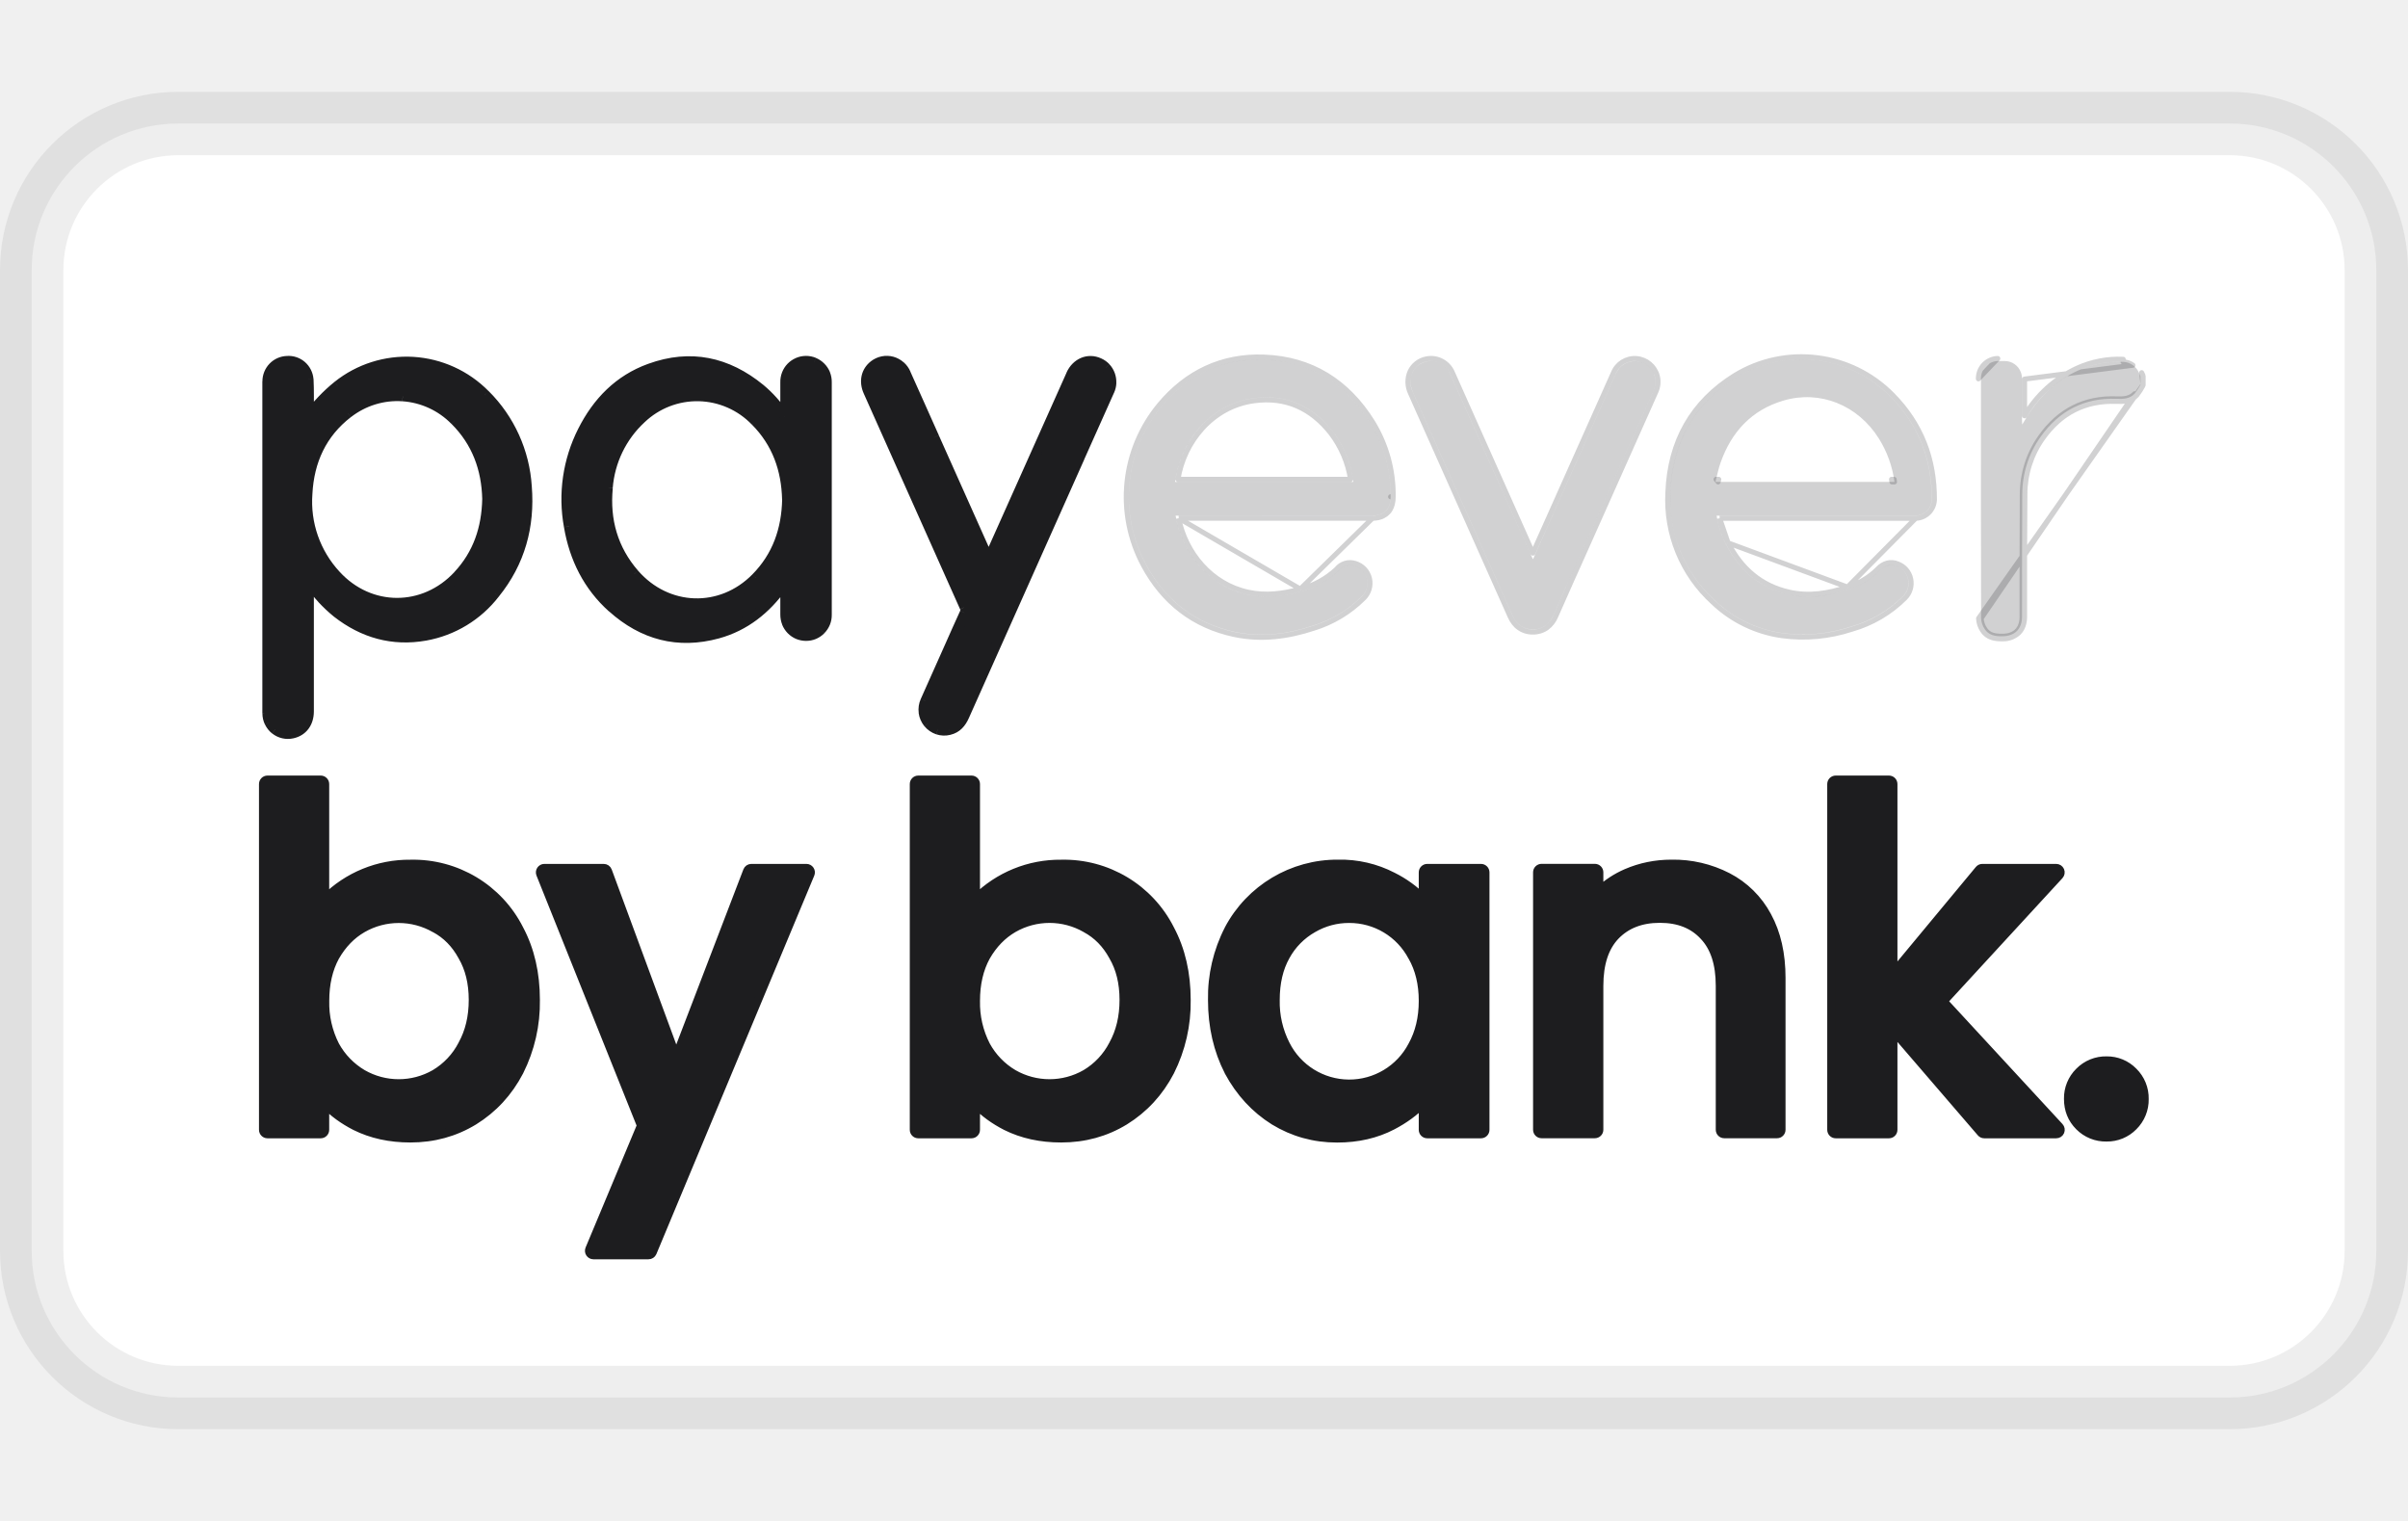
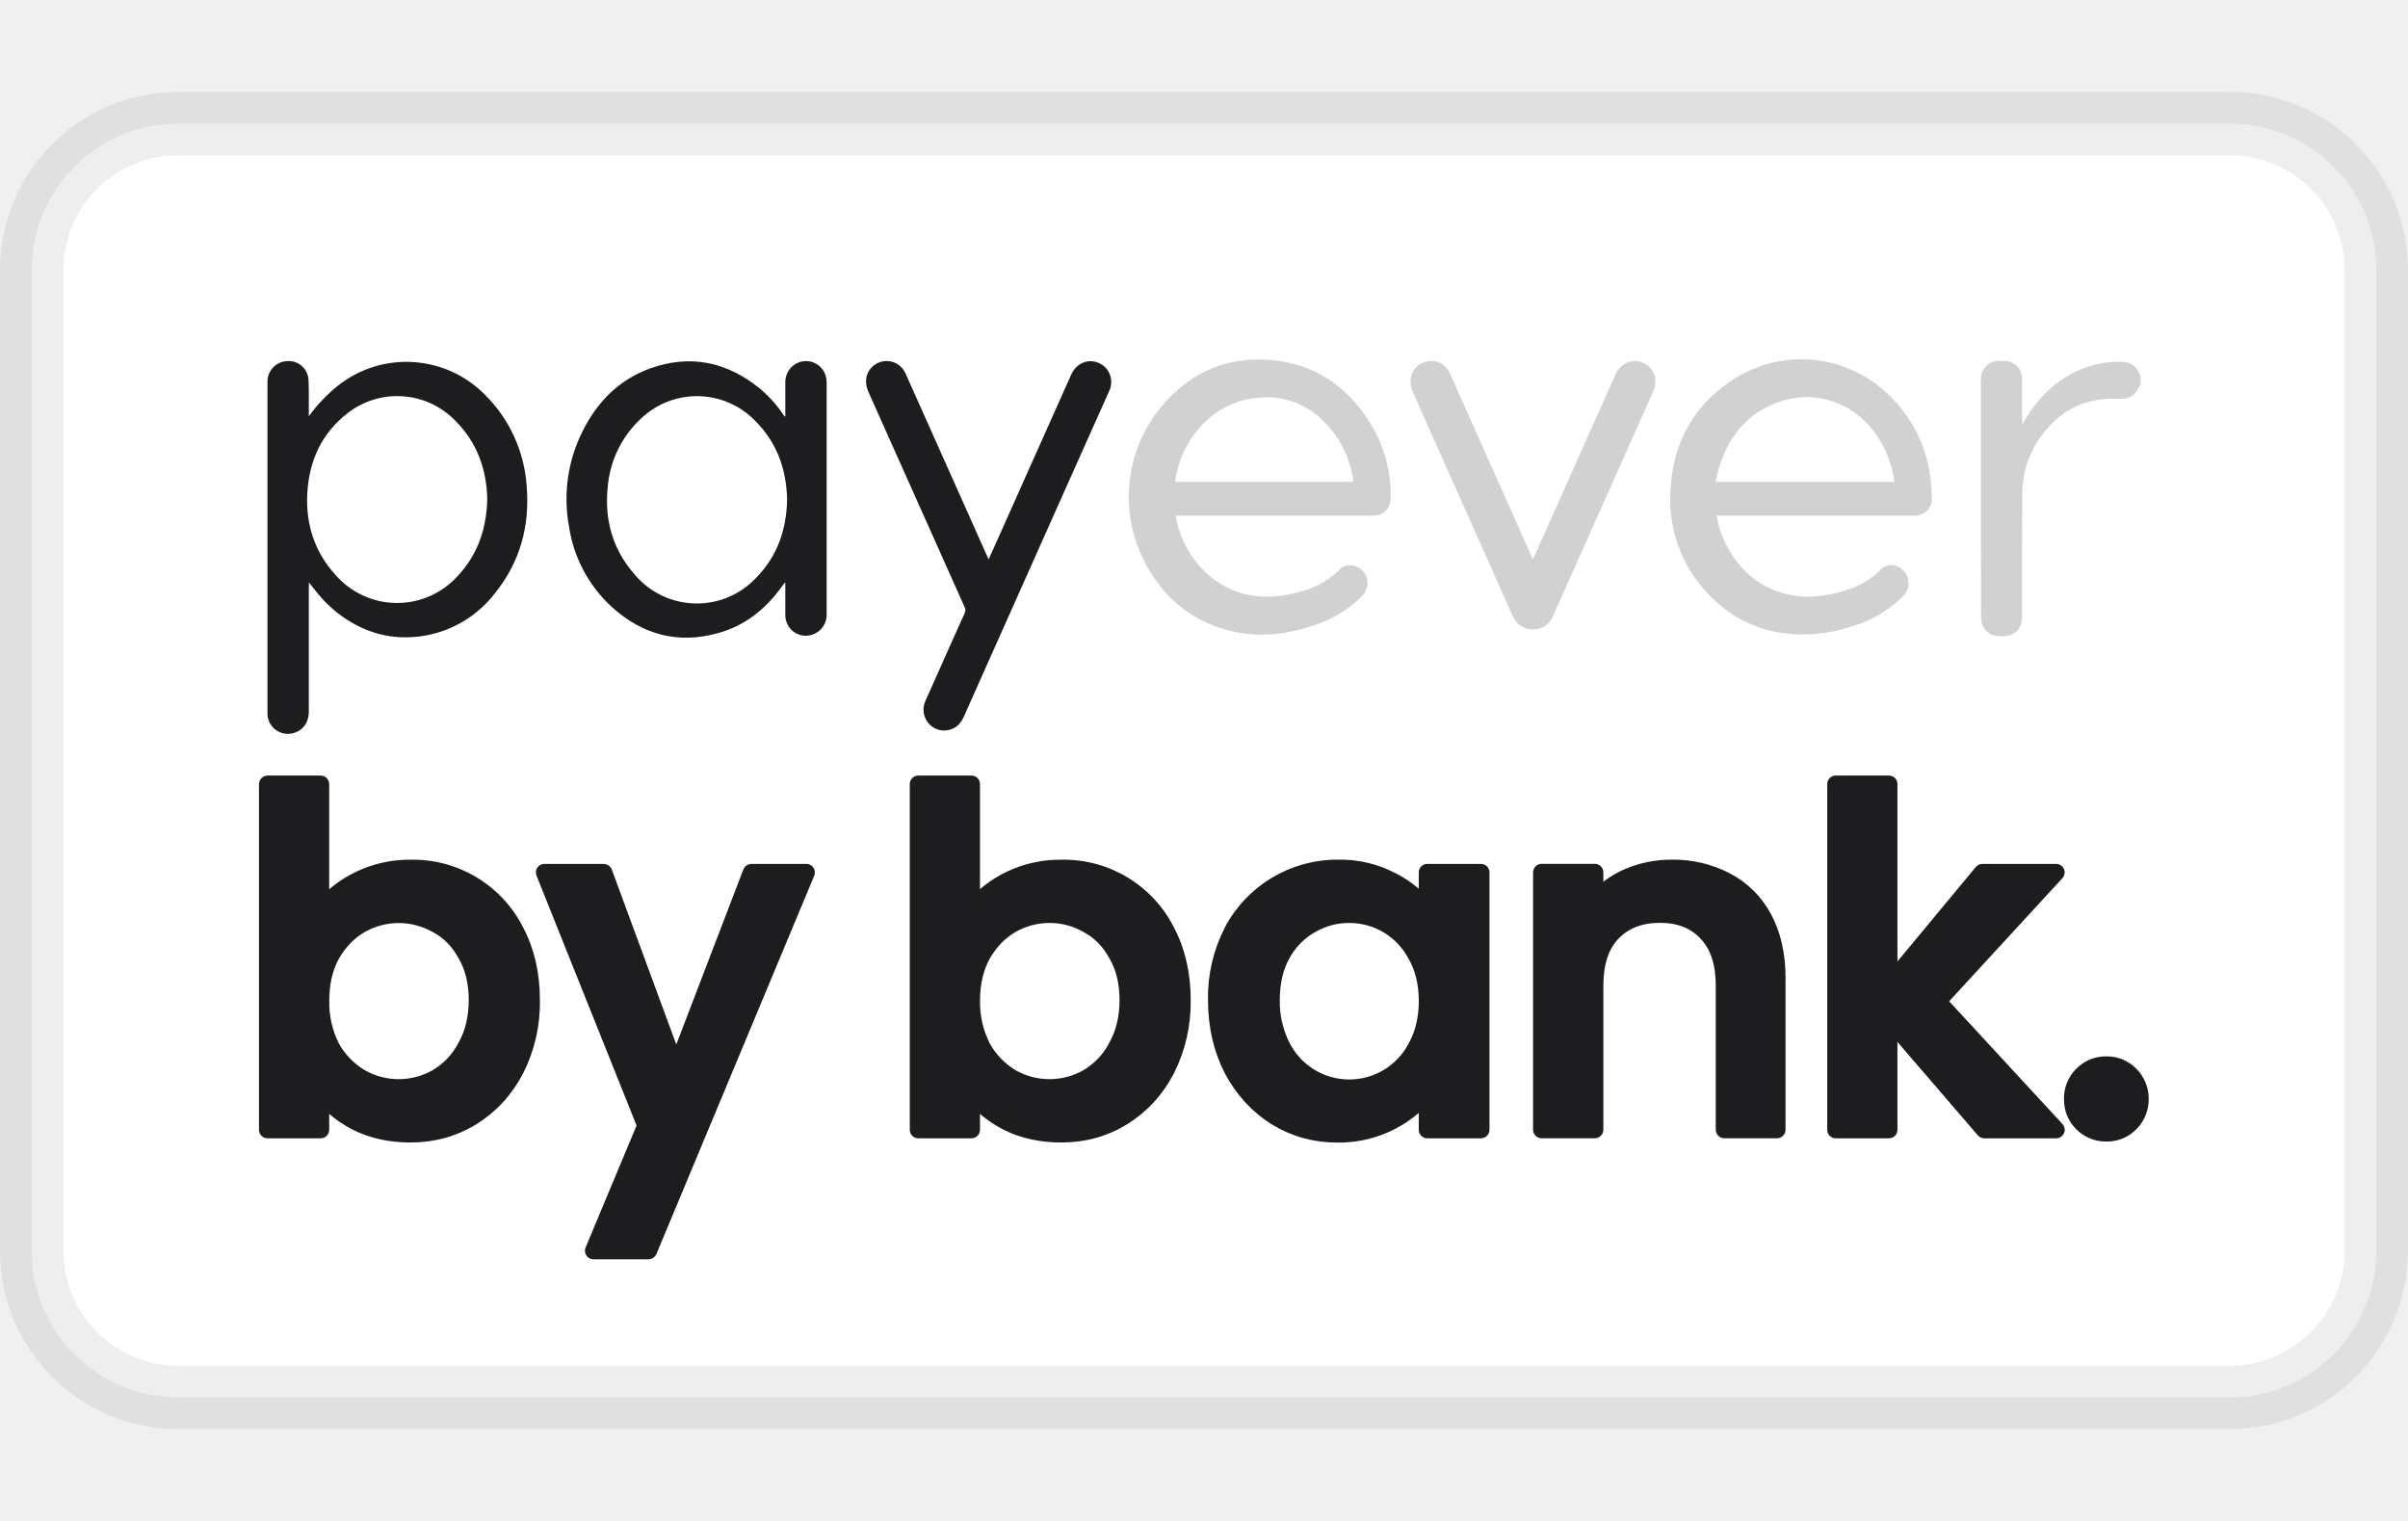
- <svg xmlns="http://www.w3.org/2000/svg" role="img" fill="none" width="38" height="24" viewBox="0 0 38 24" aria-labelledby="pi-payeverpaybybank">
-   <rect x=".5" y="1.949" width="37" height="20.103" rx="2.314" stroke="#000000" stroke-opacity="0.07" stroke-width="1" fill="white" />
-   <path d="M32.812 17.772a.587.587 0 00.43.174.579.579 0 00.424-.174.588.588 0 00.175-.43.588.588 0 00-.175-.431.579.579 0 00-.423-.175.587.587 0 00-.43.175.587.587 0 00-.175.43c0 .17.058.315.174.431zM29.876 17.828v-1.567l1.386 1.61a.067.067 0 00.051.024h1.136a.067.067 0 00.049-.113l-1.83-1.982 1.83-1.989a.067.067 0 00-.05-.112h-1.164a.067.067 0 00-.052.024l-1.356 1.634v-2.985a.067.067 0 00-.067-.067h-.84a.067.067 0 00-.067.067v5.456c0 .037.03.067.067.067h.84c.037 0 .067-.03.067-.067zM28.043 17.894c.037 0 .067-.03.067-.067v-2.396c0-.377-.073-.703-.222-.976a1.477 1.477 0 00-.625-.617 1.866 1.866 0 00-.886-.206c-.25 0-.487.048-.712.145h0a1.5 1.5 0 00-.43.282v-.294a.067.067 0 00-.067-.067h-.84a.067.067 0 00-.068.067v4.062c0 .037.03.067.067.067h.84c.038 0 .068-.03.068-.067v-2.27c0-.354.088-.612.254-.788.172-.18.404-.274.704-.274.3 0 .528.093.695.274h0c.167.176.255.434.255.787v2.271c0 .037.03.067.067.067h.833zM19.39 14.663h0a2.342 2.342 0 00-.26 1.116c0 .417.087.794.259 1.129h0v.001c.178.33.417.589.717.777h0c.302.184.633.276.994.276.324 0 .615-.066.872-.2.19-.099.352-.217.484-.355v.421c0 .037.03.067.067.067h.848c.037 0 .067-.03.067-.067v-4.062a.067.067 0 00-.067-.067h-.848a.067.067 0 00-.067.067v.41a1.807 1.807 0 00-.477-.344 1.79 1.79 0 00-.864-.2 1.94 1.94 0 00-1.725 1.03zm2.897.433h.001c.111.195.168.427.168.697 0 .271-.057.505-.168.705h0a1.123 1.123 0 01-1.999-.014 1.473 1.473 0 01-.161-.705c0-.271.054-.5.16-.69a1.12 1.12 0 01.432-.439h0a1.12 1.12 0 01.572-.153 1.12 1.12 0 01.995.599zM12.788 13.791a.067.067 0 00-.062-.092h-.87a.067.067 0 00-.062.043l-1.123 2.93-1.081-2.93a.067.067 0 00-.063-.043H8.59a.067.067 0 00-.062.091l1.59 3.971-.815 1.95a.067.067 0 00.061.093h.87a.067.067 0 00.062-.04l2.492-5.973zM8.195 16.908h0a2.43 2.43 0 00.258-1.13c0-.417-.085-.79-.258-1.115a1.876 1.876 0 00-1.718-1.03 1.875 1.875 0 00-1.349.552v-1.813a.067.067 0 00-.067-.067h-.84a.067.067 0 00-.067.067v5.456c0 .037.03.067.067.067h.84c.037 0 .067-.03.067-.067v-.407c.131.137.29.253.478.349h0c.257.128.547.191.87.191.366 0 .7-.091 1.002-.275h0c.305-.189.545-.448.717-.778zm-.9-1.82h0l.001.002c.111.19.168.418.168.688 0 .271-.057.505-.168.705h0v.001a1.149 1.149 0 01-.433.46 1.145 1.145 0 01-1.142 0 1.176 1.176 0 01-.432-.446 1.474 1.474 0 01-.16-.705c0-.27.054-.502.16-.697.113-.197.257-.345.432-.446a1.146 1.146 0 011.142 0h.002c.18.097.323.242.43.438zM18.465 16.908h0a2.43 2.43 0 00.258-1.13c0-.417-.085-.79-.258-1.115a1.876 1.876 0 00-1.718-1.03 1.875 1.875 0 00-1.349.551v-1.812a.067.067 0 00-.067-.067h-.84a.067.067 0 00-.067.067v5.456c0 .037.03.067.067.067h.84c.037 0 .067-.03.067-.067v-.407c.131.137.29.253.478.349h0c.257.128.547.191.87.191.367 0 .7-.091 1.002-.275h0c.305-.189.545-.448.717-.778zm-.9-1.82h0l.001.002c.111.189.168.418.168.688 0 .27-.057.505-.168.705h0a1.148 1.148 0 01-.433.461 1.146 1.146 0 01-1.142 0 1.174 1.174 0 01-.431-.446 1.473 1.473 0 01-.162-.705c0-.27.055-.502.161-.697.113-.197.257-.345.432-.447a1.146 1.146 0 011.143 0h0l.001.001c.18.097.323.242.43.438z" fill="#1D1D1F" stroke="#1D1D1F" stroke-width=".134" stroke-linejoin="round" />
-   <mask id="pi-payeverpaybybank-path-9-outside-1_4997_193" maskUnits="userSpaceOnUse" x="3.221" y="4.696" width="15" height="7" fill="#000">
-     <path fill="#fff" d="M3.221 4.696h15v7h-15z" />
-     <path d="M4.873 6.569c.13-.18.284-.341.456-.48a1.738 1.738 0 012.323.139c.39.385.625.902.66 1.452.05.625-.107 1.193-.503 1.683a1.78 1.78 0 01-1.096.666c-.518.091-.983-.04-1.395-.364a2.096 2.096 0 01-.235-.22c-.072-.078-.135-.165-.207-.254l-.003.058v1.98c0 .178-.098.307-.259.343a.32.32 0 01-.36-.174.328.328 0 01-.033-.14v-5.24a.323.323 0 01.31-.32.313.313 0 01.227.074.319.319 0 01.11.215c.009.176.004.353.005.53v.052zm2.816 1.303c-.01-.473-.164-.896-.51-1.24a1.276 1.276 0 00-1.692-.114c-.413.32-.611.756-.638 1.272-.025.489.118.924.45 1.287a1.287 1.287 0 001.93.005c.313-.337.451-.744.46-1.21zM12.393 6.57V6.52v-.485a.332.332 0 01.198-.311.323.323 0 01.43.18c.016.04.024.084.024.128V9.7a.33.33 0 01-.2.307.322.322 0 01-.358-.073.328.328 0 01-.094-.235v-.498l-.01-.004-.042.056c-.258.36-.588.624-1.016.741-.625.172-1.181.023-1.661-.407-.381-.342-.6-.779-.685-1.281A2.377 2.377 0 019.196 6.8c.231-.459.573-.808 1.06-.985.637-.23 1.218-.106 1.74.321.141.118.265.256.367.41.006.01.013.018.02.026l.01-.002zm.028 1.311c-.01-.475-.16-.895-.5-1.237a1.28 1.28 0 00-1.805-.039 1.658 1.658 0 00-.527 1.093c-.05.511.08.971.42 1.36.517.595 1.369.622 1.92.063.338-.342.483-.762.492-1.24zM15.602 8.825l.159-.355 1.142-2.557c.083-.186.27-.262.442-.184a.324.324 0 01.19.313.33.33 0 01-.03.125l-.47 1.051-1.82 4.078c-.048.11-.118.193-.237.221a.323.323 0 01-.33-.11.33.33 0 01-.045-.346c.125-.283.252-.565.378-.847.08-.18.16-.361.243-.541a.102.102 0 00-.001-.093l-1.52-3.4c-.07-.16-.036-.32.091-.417a.325.325 0 01.498.134c.151.335.3.67.45 1.006l.835 1.87.025.052z" />
-   </mask>
-   <path d="M4.873 6.569c.13-.18.284-.341.456-.48a1.738 1.738 0 012.323.139c.39.385.625.902.66 1.452.05.625-.107 1.193-.503 1.683a1.78 1.78 0 01-1.096.666c-.518.091-.983-.04-1.395-.364a2.096 2.096 0 01-.235-.22c-.072-.078-.135-.165-.207-.254l-.003.058v1.98c0 .178-.098.307-.259.343a.32.32 0 01-.36-.174.328.328 0 01-.033-.14v-5.24a.323.323 0 01.31-.32.313.313 0 01.227.074.319.319 0 01.11.215c.009.176.004.353.005.53v.052zm2.816 1.303c-.01-.473-.164-.896-.51-1.24a1.276 1.276 0 00-1.692-.114c-.413.32-.611.756-.638 1.272-.025.489.118.924.45 1.287a1.287 1.287 0 001.93.005c.313-.337.451-.744.46-1.21zM12.393 6.57V6.52v-.485a.332.332 0 01.198-.311.323.323 0 01.43.18c.016.04.024.084.024.128V9.7a.33.33 0 01-.2.307.322.322 0 01-.358-.073.328.328 0 01-.094-.235v-.498l-.01-.004-.042.056c-.258.36-.588.624-1.016.741-.625.172-1.181.023-1.661-.407-.381-.342-.6-.779-.685-1.281A2.377 2.377 0 019.196 6.8c.231-.459.573-.808 1.06-.985.637-.23 1.218-.106 1.74.321.141.118.265.256.367.41.006.01.013.018.02.026l.01-.002zm.028 1.311c-.01-.475-.16-.895-.5-1.237a1.28 1.28 0 00-1.805-.039 1.658 1.658 0 00-.527 1.093c-.05.511.08.971.42 1.36.517.595 1.369.622 1.92.063.338-.342.483-.762.492-1.24zM15.602 8.825l.159-.355 1.142-2.557c.083-.186.27-.262.442-.184a.324.324 0 01.19.313.33.33 0 01-.03.125l-.47 1.051-1.82 4.078c-.048.11-.118.193-.237.221a.323.323 0 01-.33-.11.33.33 0 01-.045-.346c.125-.283.252-.565.378-.847.08-.18.16-.361.243-.541a.102.102 0 00-.001-.093l-1.52-3.4c-.07-.16-.036-.32.091-.417a.325.325 0 01.498.134c.151.335.3.67.45 1.006l.835 1.87.025.052z" fill="#1D1D1F" />
-   <path d="M4.873 6.569h-.08a.08.08 0 00.145.047l-.065-.047zm.456-.48l-.05-.063.05.062zm2.323.139l-.057.056.057-.056zm.66 1.452l-.08.005v.001l.08-.006zM7.81 9.363l-.062-.05.062.05zm-1.096.666l.014.079-.014-.08zm-1.395-.364l-.05.063.05-.063zm-.235-.22l.06-.055h-.001l-.06.054zm-.207-.254l.062-.05c-.02-.026-.055-.036-.087-.026a.08.08 0 00-.056.072l.08.004zm-.003.058h.08-.08zm0 1.98h.08-.08zm-.259.343l-.017-.078.017.078zm-.393-.314h-.08.08zm0-5.24h-.08.08zm.31-.32l.002.08h.003l-.006-.08zm.336.289l.08-.005V5.98l-.08.007zm.006.53h-.08.08zm2.816 1.355l.08.001V7.87l-.08.002zm-.51-1.24l-.057.056.057-.057zm-1.692-.114l.05.064-.05-.064zM4.85 7.79l-.08-.004.08.004zm.45 1.287l-.06.055h.001l.06-.055zm1.93.005l.059.055-.06-.055zm5.164-2.511l.02.078a.08.08 0 00.06-.078h-.08zm0-.537h.08v-.002l-.08.002zm.652-.003l-.08-.002v.002h.08zm0 3.67h-.08.08zm-.652 0h.08V9.7h-.08zm0-.446h-.08.08zm0-.053h.08a.08.08 0 00-.05-.074l-.03.074zm-.01-.004l.03-.075a.08.08 0 00-.094.027l.064.048zm-.042.056l-.066-.047.066.047zm-1.016.741l-.021-.077.021.077zm-1.661-.407l-.054.06.054-.06zm-.685-1.281l.08-.014v-.001l-.08.015zM9.196 6.8l.071.036-.071-.036zm1.06-.985l.027.076-.027-.076zm1.74.321l.051-.062-.051.062zm.367.41l-.067.045.067-.045zm.02.026l-.066.048a.08.08 0 00.085.03l-.02-.078zm.039 1.308l.08.002V7.88l-.08.001zm-.5-1.237l-.058.056.058-.056zm-1.806-.039l.054.06.001-.002-.055-.058zm-.527 1.093l.08.007v-.001l-.08-.006zm.42 1.36l.06-.052-.06.053zm1.92.063l-.057-.057.058.057zm3.673-.296l-.073.034a.08.08 0 00.146-.002l-.073-.032zm.159-.355l-.074-.033.074.033zm1.142-2.557l-.073-.033.073.033zm.442-.184l-.034.073.034-.073zm.16.438l-.073-.034v.001l.073.033zm-.47 1.051l-.073-.033.073.033zm-1.82 4.078l-.073-.032.074.032zm-.237.221l-.018-.078h-.001l.02.078zm-.375-.456l.074.033-.074-.033zm.378-.847l-.073-.033.073.033zm.243-.541l-.072-.036-.001.002.073.034zm-.001-.093l-.074.033.003.004.071-.037zm-1.52-3.4l.074-.032-.073.032zm.091-.417l.05.064-.05-.064zm.498.134l-.074.031.001.002.074-.033zm.45 1.006l-.074.033.074-.033zm.835 1.87l.074-.032-.074.032zM4.937 6.616c.127-.174.276-.33.442-.465l-.1-.125c-.178.144-.337.31-.471.496l.13.094zm.442-.465a1.657 1.657 0 011.133-.36l.01-.16a1.818 1.818 0 00-1.243.395l.1.125zm1.133-.36c.409.025.794.2 1.083.493l.115-.113a1.822 1.822 0 00-1.188-.54l-.01.16zm1.084.494c.376.371.602.87.636 1.4l.16-.01A2.322 2.322 0 007.71 6.17l-.113.115zm.636 1.401c.048.607-.103 1.154-.485 1.626l.125.101c.41-.507.571-1.096.52-1.74l-.16.013zm-.485 1.626a1.7 1.7 0 01-1.048.637l.028.159a1.86 1.86 0 001.145-.695l-.125-.1zm-1.048.637c-.494.088-.936-.036-1.331-.347l-.1.127c.43.336.917.475 1.459.379l-.028-.159zm-1.33-.346a2.016 2.016 0 01-.227-.213l-.119.109c.076.082.158.159.245.23l.1-.126zm-.227-.213c-.07-.075-.128-.156-.204-.25l-.125.102c.069.085.136.177.211.257l.118-.11zm-.347-.203c0 .016-.003.04-.003.062h.161l.003-.053-.16-.009zm-.003.062v1.98h.161v-1.98h-.16zm0 1.98c0 .144-.075.237-.195.265l.035.156c.201-.045.32-.21.321-.421h-.16zm-.196.265a.24.24 0 01-.106 0l-.036.156a.4.4 0 00.178 0l-.035-.156zm-.106 0a.241.241 0 01-.096-.047l-.1.126a.402.402 0 00.16.077l.036-.157zm-.096-.047a.244.244 0 01-.068-.084l-.144.07a.405.405 0 00.111.14l.1-.126zm-.068-.084a.247.247 0 01-.024-.106l-.161.002c0 .06.014.12.04.174l.145-.07zm-.024-.105v-5.24H4.14v5.24h.16zm0-5.24c0-.063.024-.123.067-.168l-.116-.111a.404.404 0 00-.112.279h.16zm.067-.168a.237.237 0 01.164-.073l-.005-.16a.398.398 0 00-.275.122l.116.111zm.167-.073a.233.233 0 01.17.056l.104-.122a.394.394 0 00-.286-.094l.012.16zm.17.056c.046.04.076.098.081.16l.16-.013a.4.4 0 00-.137-.269l-.105.122zm.081.158c.01.174.004.345.005.526l.161-.001c-.001-.173.004-.355-.005-.534l-.16.01zm.005.526v.052h.161v-.053l-.16.001zM7.77 7.87c-.01-.49-.17-.934-.533-1.296l-.113.114c.329.328.475.73.486 1.186l.16-.004zm-.532-1.295a1.356 1.356 0 00-.877-.404l-.01.161c.291.02.566.146.772.356l.115-.113zm-.877-.404a1.354 1.354 0 00-.922.284l.099.127c.231-.18.52-.27.812-.25l.01-.16zm-.922.284c-.434.335-.642.794-.67 1.331l.161.008c.026-.496.215-.909.607-1.212l-.098-.127zm-.67 1.331c-.025.509.124.966.472 1.346l.119-.109a1.625 1.625 0 01-.43-1.229l-.16-.008zm.472 1.346a1.367 1.367 0 002.048.005l-.118-.11c-.507.545-1.31.543-1.811-.004l-.119.109zm2.048.005c.329-.354.472-.78.481-1.264l-.16-.003c-.009.45-.141.837-.44 1.157l.119.11zm5.186-2.566v-.052h-.161v.052h.16zm0-.052v-.485h-.161v.485h.16zm0-.487a.25.25 0 01.016-.097l-.15-.058a.412.412 0 00-.027.159l.16-.004zm.016-.097a.251.251 0 01.053-.083l-.116-.112a.41.41 0 00-.087.137l.15.058zm.053-.083a.246.246 0 01.08-.056l-.063-.147a.406.406 0 00-.133.091l.116.112zm.08-.056a.243.243 0 01.095-.02v-.16a.404.404 0 00-.159.033l.064.147zm.095-.02c.032 0 .065.007.095.02l.062-.149a.404.404 0 00-.158-.031v.16zm.095.02c.03.012.057.03.08.054l.115-.112a.405.405 0 00-.133-.09l-.062.148zm.08.054a.248.248 0 01.054.083l.15-.06a.41.41 0 00-.089-.135l-.115.112zm.054.083a.25.25 0 01.017.096l.161.003a.414.414 0 00-.029-.159l-.15.06zm.017.098V9.7h.161V6.03h-.16zm0 3.67a.251.251 0 01-.018.096l.15.06c.02-.05.03-.104.029-.158l-.16.002zm-.018.096a.25.25 0 01-.053.082l.115.112a.41.41 0 00.088-.134l-.15-.06zm-.053.082a.246.246 0 01-.08.054l.063.149a.405.405 0 00.132-.09l-.115-.113zm-.08.054a.243.243 0 01-.094.02v.16c.054 0 .107-.01.157-.031l-.063-.149zm-.094.02a.243.243 0 01-.094-.02l-.063.149c.05.02.103.031.157.031v-.16zm-.094-.02a.245.245 0 01-.08-.054l-.115.113c.037.038.083.069.132.09l.063-.148zm-.08-.054a.248.248 0 01-.053-.082l-.15.06c.02.05.05.096.088.135l.115-.113zm-.053-.082a.251.251 0 01-.018-.096l-.161-.002c0 .054.01.108.03.158l.149-.06zm-.018-.097v-.445h-.161v.446l.16-.001zm0-.445v-.053h-.161v.053h.16zm-.05-.127l-.01-.005-.062.15.01.003.062-.148zm-.105.022c-.013.017-.03.037-.044.057l.131.094.041-.055-.128-.096zm-.044.057c-.25.348-.565.599-.971.71l.043.156c.449-.124.793-.401 1.06-.772l-.132-.094zm-.971.71c-.597.165-1.126.024-1.587-.39l-.107.12c.499.448 1.083.605 1.737.426l-.043-.155zm-1.587-.39c-.365-.327-.576-.747-.659-1.234L8.9 8.32c.088.518.314.973.71 1.328l.107-.12zm-.659-1.235a2.297 2.297 0 01.21-1.455l-.144-.072A2.458 2.458 0 008.9 8.32l.158-.03zm.21-1.455c.224-.444.551-.777 1.015-.945l-.055-.151c-.51.184-.865.55-1.104 1.024l.143.072zm1.015-.945c.608-.22 1.16-.103 1.662.307l.102-.124c-.542-.444-1.152-.576-1.819-.334l.055.15zm1.661.307c.135.113.254.245.352.393l.134-.09a2.006 2.006 0 00-.383-.427l-.103.124zm.353.394l.02.028.13-.095-.017-.024-.133.09zm.105.058l.01-.002-.038-.156-.011.002.039.156zm.1 1.229c-.012-.493-.167-.934-.523-1.293l-.114.113c.323.326.465.725.476 1.183l.161-.003zm-.522-1.292c-.25-.26-.592-.41-.952-.418l-.003.161a1.2 1.2 0 01.839.369l.116-.112zm-.952-.418a1.36 1.36 0 00-.968.377l.111.116a1.2 1.2 0 01.854-.332l.003-.16zm-.967.376c-.322.297-.52.707-.553 1.146l.16.012c.031-.399.21-.77.502-1.04l-.109-.118zM9.51 7.69c-.051.531.084 1.014.439 1.422l.121-.106c-.323-.372-.447-.81-.4-1.3l-.16-.016zm.439 1.422c.548.629 1.454.658 2.039.065l-.115-.113c-.518.526-1.316.5-1.803-.058l-.121.106zm2.039.065c.354-.358.505-.8.515-1.294l-.16-.003c-.01.46-.15.86-.47 1.184l.115.113zm3.688-.32l.16-.354-.148-.066-.159.355.147.065zm.16-.354l1.141-2.558-.146-.065-1.143 2.557.147.066zm1.141-2.558c.067-.149.208-.2.335-.143l.067-.146c-.217-.1-.45.002-.549.224l.147.065zm.335-.143c.03.014.056.033.078.057l.119-.11a.405.405 0 00-.13-.093l-.067.146zm.078.057c.023.024.04.052.051.083l.151-.055a.408.408 0 00-.083-.137l-.119.109zm.051.083c.011.03.016.063.015.096l.16.007a.41.41 0 00-.024-.158l-.151.055zm.015.096a.25.25 0 01-.023.095l.146.068a.41.41 0 00.038-.156l-.161-.007zm-.024.096c-.156.351-.312.701-.47 1.051l.147.066c.158-.35.314-.7.47-1.051l-.147-.066zm-.47 1.052a9799.23 9799.23 0 00-1.819 4.078l.147.065 1.82-4.078-.147-.065zm-1.819 4.078c-.043.097-.097.155-.182.175l.037.156c.152-.036.238-.143.292-.266l-.147-.065zm-.183.175a.244.244 0 01-.136-.005l-.05.153c.072.024.15.027.225.008l-.04-.156zm-.136-.005a.246.246 0 01-.112-.077l-.124.102c.048.059.113.103.185.128l.051-.153zm-.112-.077a.25.25 0 01-.055-.127l-.16.021c.01.076.042.148.09.208l.125-.102zm-.055-.127a.251.251 0 01.02-.136l-.146-.066a.412.412 0 00-.033.223l.16-.02zm.02-.137l.378-.846-.146-.066c-.126.282-.253.564-.378.847l.147.065zm.378-.846c.081-.181.16-.361.243-.54l-.146-.068c-.083.18-.163.362-.243.542l.146.066zm.242-.538a.182.182 0 00.02-.084l-.162.002c0 .004 0 .007-.002.01l.144.072zm.02-.084a.181.181 0 00-.022-.083l-.142.075a.022.022 0 01.003.01l.16-.002zm-.02-.078l-1.519-3.4-.146.066c.505 1.134 1.012 2.267 1.519 3.4l.146-.066zm-1.519-3.4c-.058-.13-.027-.249.066-.32l-.098-.128c-.16.123-.2.325-.114.514l.146-.065zm.066-.32a.245.245 0 01.101-.046l-.031-.158a.405.405 0 00-.168.076l.098.128zm.101-.046a.243.243 0 01.111.004l.042-.156a.404.404 0 00-.184-.006l.031.158zm.111.004c.036.01.07.027.098.052l.106-.12a.407.407 0 00-.162-.088l-.042.156zm.098.052c.028.025.05.056.065.091l.149-.062a.41.41 0 00-.108-.15l-.106.121zm.066.093l.45 1.006.146-.066c-.15-.335-.298-.67-.45-1.006l-.146.066zm.45 1.006l.835 1.87.147-.065-.836-1.87-.147.065zm.835 1.87l.025.053.145-.07-.023-.048-.147.065z" fill="#1D1D1F" mask="url(#path-9-outside-1_4997_193)" />
-   <path d="M33.78 6.069a.967.967 0 01-.094.143c-.077.083-.182.085-.286.081-.506-.018-.904.187-1.197.599-.189.264-.29.582-.29.908-.005.643-.003 1.286-.004 1.93 0 .196-.112.306-.307.31-.113.002-.22-.014-.284-.117a.332.332 0 01-.055-.166c-.003-1.26-.004-2.52-.002-3.78a.274.274 0 01.267-.28h.114a.271.271 0 01.249.178c.013.034.019.07.018.106v.655l.003.063c.018-.028.028-.043.037-.06.203-.35.475-.625.846-.793.223-.1.465-.147.709-.136a.28.28 0 01.255.185l.02.044v.13zM27.09 8.137c.024.156.073.307.144.447.212.414.533.696.99.798.32.072.635.023.942-.08.187-.057.358-.16.497-.299.077-.08.168-.11.27-.068a.282.282 0 01.179.208.287.287 0 01-.08.264 1.9 1.9 0 01-.821.481c-.349.116-.718.15-1.082.102a1.935 1.935 0 01-1.072-.52 2.14 2.14 0 01-.697-1.704c.03-.781.373-1.397 1.038-1.808a1.976 1.976 0 012.437.302c.444.448.652.992.65 1.622a.263.263 0 01-.077.179.258.258 0 01-.178.076H27.09zm2.806-.533a1.711 1.711 0 00-.246-.684c-.33-.526-.927-.77-1.506-.599-.499.147-.818.49-.991.976-.035.098-.054.2-.082.307h2.825zM18.552 8.137c.095.574.516 1.113 1.135 1.247.285.061.565.027.842-.05a1.352 1.352 0 00.593-.327.229.229 0 01.255-.078.283.283 0 01.195.208.288.288 0 01-.082.274 1.869 1.869 0 01-.772.462c-.4.133-.81.186-1.226.099-.638-.134-1.108-.504-1.414-1.077a2.235 2.235 0 01.254-2.485c.42-.5.96-.76 1.612-.736.735.027 1.293.382 1.682 1.006.214.347.325.75.319 1.159-.001.15-.058.245-.178.283a.363.363 0 01-.107.014l-3.04.001h-.068zm-.01-.533h2.813v-.028a1.643 1.643 0 00-.317-.76c-.319-.41-.736-.602-1.251-.533-.704.094-1.166.704-1.244 1.32zM24.192 8.825l.241-.541 1.063-2.38a.329.329 0 01.323-.206.325.325 0 01.295.245.337.337 0 01-.023.229l-1.21 2.713c-.123.274-.247.548-.368.824-.063.142-.168.223-.322.223-.154.001-.26-.08-.323-.221-.523-1.175-1.048-2.349-1.572-3.523-.097-.217.002-.436.22-.484a.323.323 0 01.368.196l.516 1.156.768 1.72.024.049z" fill="#1D1D1F" fill-opacity=".2" />
-   <path d="M33.82 6.069a.04.04 0 01-.005.019c-.028.052-.06.102-.097.149l-.002.002h0c-.091.098-.215.098-.317.094-.493-.017-.878.181-1.163.582h0a1.519 1.519 0 00-.282.885h0a171.86 171.86 0 00-.005 1.93c0 .105-.03.193-.092.255a.356.356 0 01-.255.095c-.115.002-.24-.014-.318-.135M33.82 6.07l-2.596 3.688v.002c.003.067.024.13.061.186M33.82 6.07v-.13a.04.04 0 00-.003-.017l-.007-.014-.013-.028.023.189zm-2.535 3.876s0 0 0 0l.034-.022m-.034.022s0 0 0 0l.034-.022m0 0a.332.332 0 01-.055-.166l2.423-3.545c-.077.083-.182.085-.286.081-.506-.018-.904.187-1.197.599-.189.264-.29.582-.29.908-.003.46-.003.92-.004 1.381v.548c0 .197-.112.308-.307.31-.113.002-.22-.013-.284-.116zm-2.164-.66h0c.181-.055.346-.154.48-.288a.314.314 0 01.144-.09.262.262 0 01.17.013.322.322 0 01.203.237.327.327 0 01-.09.3 1.939 1.939 0 01-.838.492c-.354.117-.73.152-1.099.103h0a1.975 1.975 0 01-1.095-.53 2.18 2.18 0 01-.709-1.735c.031-.795.38-1.423 1.057-1.842h0a2.016 2.016 0 012.487.309c.451.456.664 1.01.661 1.65h0a.303.303 0 01-.293.295m-1.078 1.086l1.077-1.086s0 0 0 0m-1.077 1.086h-.001c-.303.103-.61.15-.92.08-.444-.1-.756-.372-.963-.777m1.884.697l-1.884-.697m2.962-.389H27.137m3.095 0h-3.095m0 0c.026.135.07.266.133.389m-.133-.389l.133.389m-6.75.728h0a1.312 1.312 0 00.572-.313.269.269 0 01.297-.09.324.324 0 01.222.237.33.33 0 01-.093.312 1.91 1.91 0 01-.788.472c-.405.134-.821.188-1.246.1-.65-.137-1.13-.515-1.442-1.099a2.276 2.276 0 01.259-2.529h0c.427-.509.98-.774 1.644-.75.75.027 1.32.39 1.715 1.025h0c.218.354.331.763.325 1.18m-1.466 1.455l1.14-1.117s0 0 0 0m-1.14 1.117h0c-.274.077-.547.11-.823.05-.584-.126-.989-.624-1.096-1.167m1.92 1.117L18.6 8.177m3.385-.338c0 .08-.016.15-.05.205a.272.272 0 01-.156.116h0a.403.403 0 01-.12.017m.326-.338s0 0 0 0h-.04.04s0 0 0 0zm-.325.338h-3.04s0 0 0 0h-.02m3.06 0H18.6m12.926-2.52a.314.314 0 00-.305.321s0 0 0 0l.305-.32zm.423.751v-.426l1.71-.219a.28.28 0 00-.155-.053l.002-.04s0 0 0 0a1.58 1.58 0 00-.727.14 1.873 1.873 0 00-.83.751v-.153zm-2.058 1.156h-.041l.006.04h.04a1.802 1.802 0 00-.005-.04zm-2.768 0h-.042l.032.04.01-.04zm-.97-1.63h0a.37.37 0 00-.331-.276.364.364 0 00-.363.23l-1.063 2.38-.206.46-.753-1.688-.516-1.156a.367.367 0 00-.413-.22h0a.36.36 0 00-.257.202.41.41 0 00.008.338h0c.525 1.174 1.049 2.349 1.572 3.523.034.076.08.138.141.18a.369.369 0 00.22.066.37.37 0 00.218-.067.43.43 0 00.14-.181l.263-.593.104-.231h0l1.21-2.712a.378.378 0 00.026-.256zm-4.84 1.63h-2.724c.092-.587.538-1.152 1.203-1.241.5-.067.903.119 1.214.517.16.212.266.46.307.724z" stroke="#1D1D1F" stroke-opacity=".2" stroke-width=".08" stroke-linejoin="round" />
+ <svg xmlns="http://www.w3.org/2000/svg" width="38" height="24" fill="none" role="img" aria-labelledby="pi-payeverpaybybank">
+   <path fill="#fff" stroke="#000" stroke-opacity=".07" d="M35.186 1.95H2.814A2.314 2.314 0 00.5 4.262v15.475a2.314 2.314 0 002.314 2.314h32.372a2.314 2.314 0 002.314-2.314V4.263a2.314 2.314 0 00-2.314-2.314z" />
+   <path fill="#1D1D1F" stroke="#1D1D1F" stroke-linejoin="round" stroke-width=".134" d="M32.812 17.772a.59.59 0 00.43.174.58.58 0 00.424-.174.6.6 0 00.175-.43.6.6 0 00-.175-.43.58.58 0 00-.423-.176.59.59 0 00-.43.175.59.59 0 00-.175.43q0 .256.174.431zm-2.936.056v-1.567l1.386 1.61a.07.07 0 00.051.024h1.136a.067.067 0 00.066-.079.1.1 0 00-.017-.034l-1.83-1.982 1.83-1.989a.07.07 0 00.012-.072.07.07 0 00-.062-.04h-1.164a.07.07 0 00-.052.024l-1.356 1.634v-2.985a.067.067 0 00-.067-.067h-.84a.067.067 0 00-.067.067v5.456c0 .037.03.067.067.067h.84c.037 0 .067-.03.067-.067zm-1.833.066c.037 0 .067-.03.067-.067v-2.396q0-.566-.222-.976a1.48 1.48 0 00-.625-.617 1.87 1.87 0 00-.886-.206q-.375 0-.712.145a1.5 1.5 0 00-.43.282v-.294a.067.067 0 00-.067-.067h-.84a.07.07 0 00-.048.02.068.068 0 00-.02.048v4.061c0 .037.03.067.067.067h.84c.038 0 .068-.03.068-.067v-2.27c0-.354.088-.612.254-.788.172-.18.404-.274.704-.274s.528.093.695.274c.167.176.255.434.255.787v2.271c0 .037.03.067.067.067zm-8.653-3.23a2.34 2.34 0 00-.26 1.115q0 .626.26 1.13.266.496.716.777.453.276.994.276a1.86 1.86 0 001.356-.555v.421c0 .037.03.067.067.067h.848c.037 0 .067-.03.067-.067v-4.062a.067.067 0 00-.067-.067h-.848a.067.067 0 00-.067.067v.41q-.21-.211-.477-.344a1.8 1.8 0 00-.864-.2 1.94 1.94 0 00-1.725 1.03zm2.897.432q.168.292.17.697-.001.406-.169.705a1.124 1.124 0 01-1.999-.014 1.5 1.5 0 01-.16-.705q0-.405.16-.69c.1-.184.249-.336.431-.439.174-.101.371-.154.572-.153a1.12 1.12 0 01.995.6zm-9.499-1.305a.07.07 0 00-.007-.062.07.07 0 00-.055-.03h-.87a.07.07 0 00-.062.043l-1.123 2.93-1.08-2.93a.07.07 0 00-.064-.043H8.59a.067.067 0 00-.062.091l1.59 3.971-.815 1.95a.067.067 0 00.061.093h.87a.07.07 0 00.062-.04zm-4.593 3.117a2.4 2.4 0 00.258-1.13q0-.626-.258-1.115a1.88 1.88 0 00-1.718-1.03 1.88 1.88 0 00-1.349.552v-1.813a.07.07 0 00-.041-.062.1.1 0 00-.026-.005h-.84a.07.07 0 00-.062.042.1.1 0 00-.005.025v5.456c0 .037.03.067.067.067h.84c.037 0 .067-.03.067-.067v-.407q.196.205.478.35.385.19.87.19.549.001 1.002-.275.458-.283.717-.778zm-.9-1.82l.001.002q.167.284.168.688 0 .406-.168.705a1.144 1.144 0 01-.433.461 1.15 1.15 0 01-1.142 0 1.2 1.2 0 01-.432-.446 1.5 1.5 0 01-.16-.705q0-.405.16-.697.17-.295.432-.446a1.15 1.15 0 011.142 0h.002q.27.145.43.438zm11.17 1.82a2.42 2.42 0 00.258-1.13q0-.626-.258-1.115a1.88 1.88 0 00-1.718-1.03 1.87 1.87 0 00-1.349.551v-1.812a.067.067 0 00-.067-.067h-.84a.067.067 0 00-.067.067v5.456c0 .037.03.067.067.067h.84c.037 0 .067-.03.067-.067v-.407q.196.205.478.35.385.19.87.19.55.001 1.002-.275.458-.283.717-.778zm-.9-1.82l.001.002q.167.284.168.688 0 .405-.168.705a1.144 1.144 0 01-.433.461 1.15 1.15 0 01-1.142 0 1.2 1.2 0 01-.43-.446 1.5 1.5 0 01-.163-.705q.001-.405.161-.697.17-.295.432-.447a1.15 1.15 0 011.143 0l.001.001q.27.145.43.438z" />
+   <path fill="#1D1D1F" d="M4.873 6.569a2.5 2.5 0 01.456-.48 1.74 1.74 0 012.323.139c.39.385.625.902.66 1.452.05.625-.107 1.193-.503 1.683-.27.35-.66.588-1.096.666-.518.09-.983-.04-1.395-.364a2 2 0 01-.235-.22c-.072-.078-.135-.165-.207-.254l-.003.058v1.98c0 .178-.098.307-.26.343a.32.32 0 01-.36-.174.3.3 0 01-.032-.14v-5.24a.323.323 0 01.31-.32.313.313 0 01.337.289c.009.176.004.353.005.53zm2.816 1.303c-.01-.473-.164-.896-.51-1.24a1.276 1.276 0 00-1.692-.114c-.413.32-.611.756-.638 1.272-.025.489.118.924.45 1.287a1.287 1.287 0 001.93.005c.313-.337.45-.744.46-1.21m4.704-1.302v-.535a.33.33 0 01.198-.311.324.324 0 01.43.18q.024.061.024.128V9.7a.33.33 0 01-.39.326.32.32 0 01-.239-.2.3.3 0 01-.023-.127V9.2l-.01-.004-.042.056c-.258.36-.588.624-1.016.74-.625.173-1.181.024-1.661-.406a2.15 2.15 0 01-.685-1.281A2.38 2.38 0 019.196 6.8c.23-.46.573-.808 1.06-.985.637-.23 1.218-.106 1.74.32q.212.18.367.41l.02.027zm.028 1.31c-.01-.474-.16-.894-.5-1.236a1.28 1.28 0 00-1.805-.04 1.66 1.66 0 00-.527 1.094c-.05.51.08.97.42 1.36a1.282 1.282 0 001.92.063c.338-.342.483-.762.492-1.24m3.18.945l.16-.355 1.142-2.557c.083-.186.27-.262.442-.184a.32.32 0 01.19.313.3.3 0 01-.03.125l-.47 1.05-1.82 4.079c-.048.11-.118.193-.237.22a.32.32 0 01-.33-.11.33.33 0 01-.045-.345q.188-.424.378-.847.12-.27.243-.541a.1.1 0 00-.001-.093l-1.52-3.4c-.07-.16-.036-.32.09-.417a.326.326 0 01.499.134l.45 1.006.835 1.87z" />
+   <path fill="#1D1D1F" fill-opacity=".2" d="M33.78 6.069a1 1 0 01-.094.143c-.077.083-.182.085-.286.081-.506-.018-.904.187-1.197.599a1.56 1.56 0 00-.29.908c-.005.643-.003 1.286-.004 1.93 0 .196-.112.306-.307.31-.113.002-.22-.014-.284-.117a.33.33 0 01-.055-.166q-.005-1.89-.002-3.78a.274.274 0 01.267-.28h.114a.27.27 0 01.25.178q.018.052.017.106v.655l.003.063c.018-.028.028-.043.037-.06.203-.35.475-.625.846-.793.223-.1.465-.147.71-.136a.28.28 0 01.254.185l.02.044zm-6.69 2.068q.037.236.144.447c.212.414.533.696.99.798.32.072.635.023.942-.08.187-.057.358-.16.497-.299.077-.08.168-.11.27-.068a.28.28 0 01.18.208.29.29 0 01-.08.264 1.9 1.9 0 01-.822.481 2.4 2.4 0 01-1.082.102 1.94 1.94 0 01-1.072-.52 2.14 2.14 0 01-.697-1.704c.03-.781.373-1.397 1.038-1.808a1.976 1.976 0 012.437.302c.444.448.652.992.65 1.622a.263.263 0 01-.255.255zm2.806-.533a1.7 1.7 0 00-.246-.684c-.33-.526-.927-.77-1.506-.6-.499.148-.818.49-.99.977-.036.098-.055.2-.083.307zm-11.344.533c.095.574.516 1.113 1.135 1.247.285.061.565.027.842-.05a1.36 1.36 0 00.593-.327.23.23 0 01.255-.078.283.283 0 01.19.356.3.3 0 01-.077.126 1.9 1.9 0 01-.772.462c-.4.133-.81.186-1.226.099-.638-.134-1.108-.504-1.414-1.077a2.23 2.23 0 01.254-2.485c.42-.5.96-.76 1.612-.736.735.027 1.293.382 1.682 1.006.214.347.325.75.32 1.159q-.001.226-.179.283a.4.4 0 01-.107.014l-3.04.001zm-.01-.533h2.813v-.028a1.64 1.64 0 00-.317-.76c-.319-.41-.736-.602-1.25-.533-.705.094-1.167.704-1.245 1.32zm5.65 1.22l.241-.54 1.063-2.38a.33.33 0 01.323-.206.325.325 0 01.295.245.34.34 0 01-.023.229l-1.21 2.713q-.186.41-.368.824c-.063.142-.168.223-.322.223s-.26-.08-.323-.221q-.785-1.762-1.572-3.523c-.097-.217.002-.436.22-.484a.32.32 0 01.368.196l.516 1.156.768 1.72z" />
</svg>
